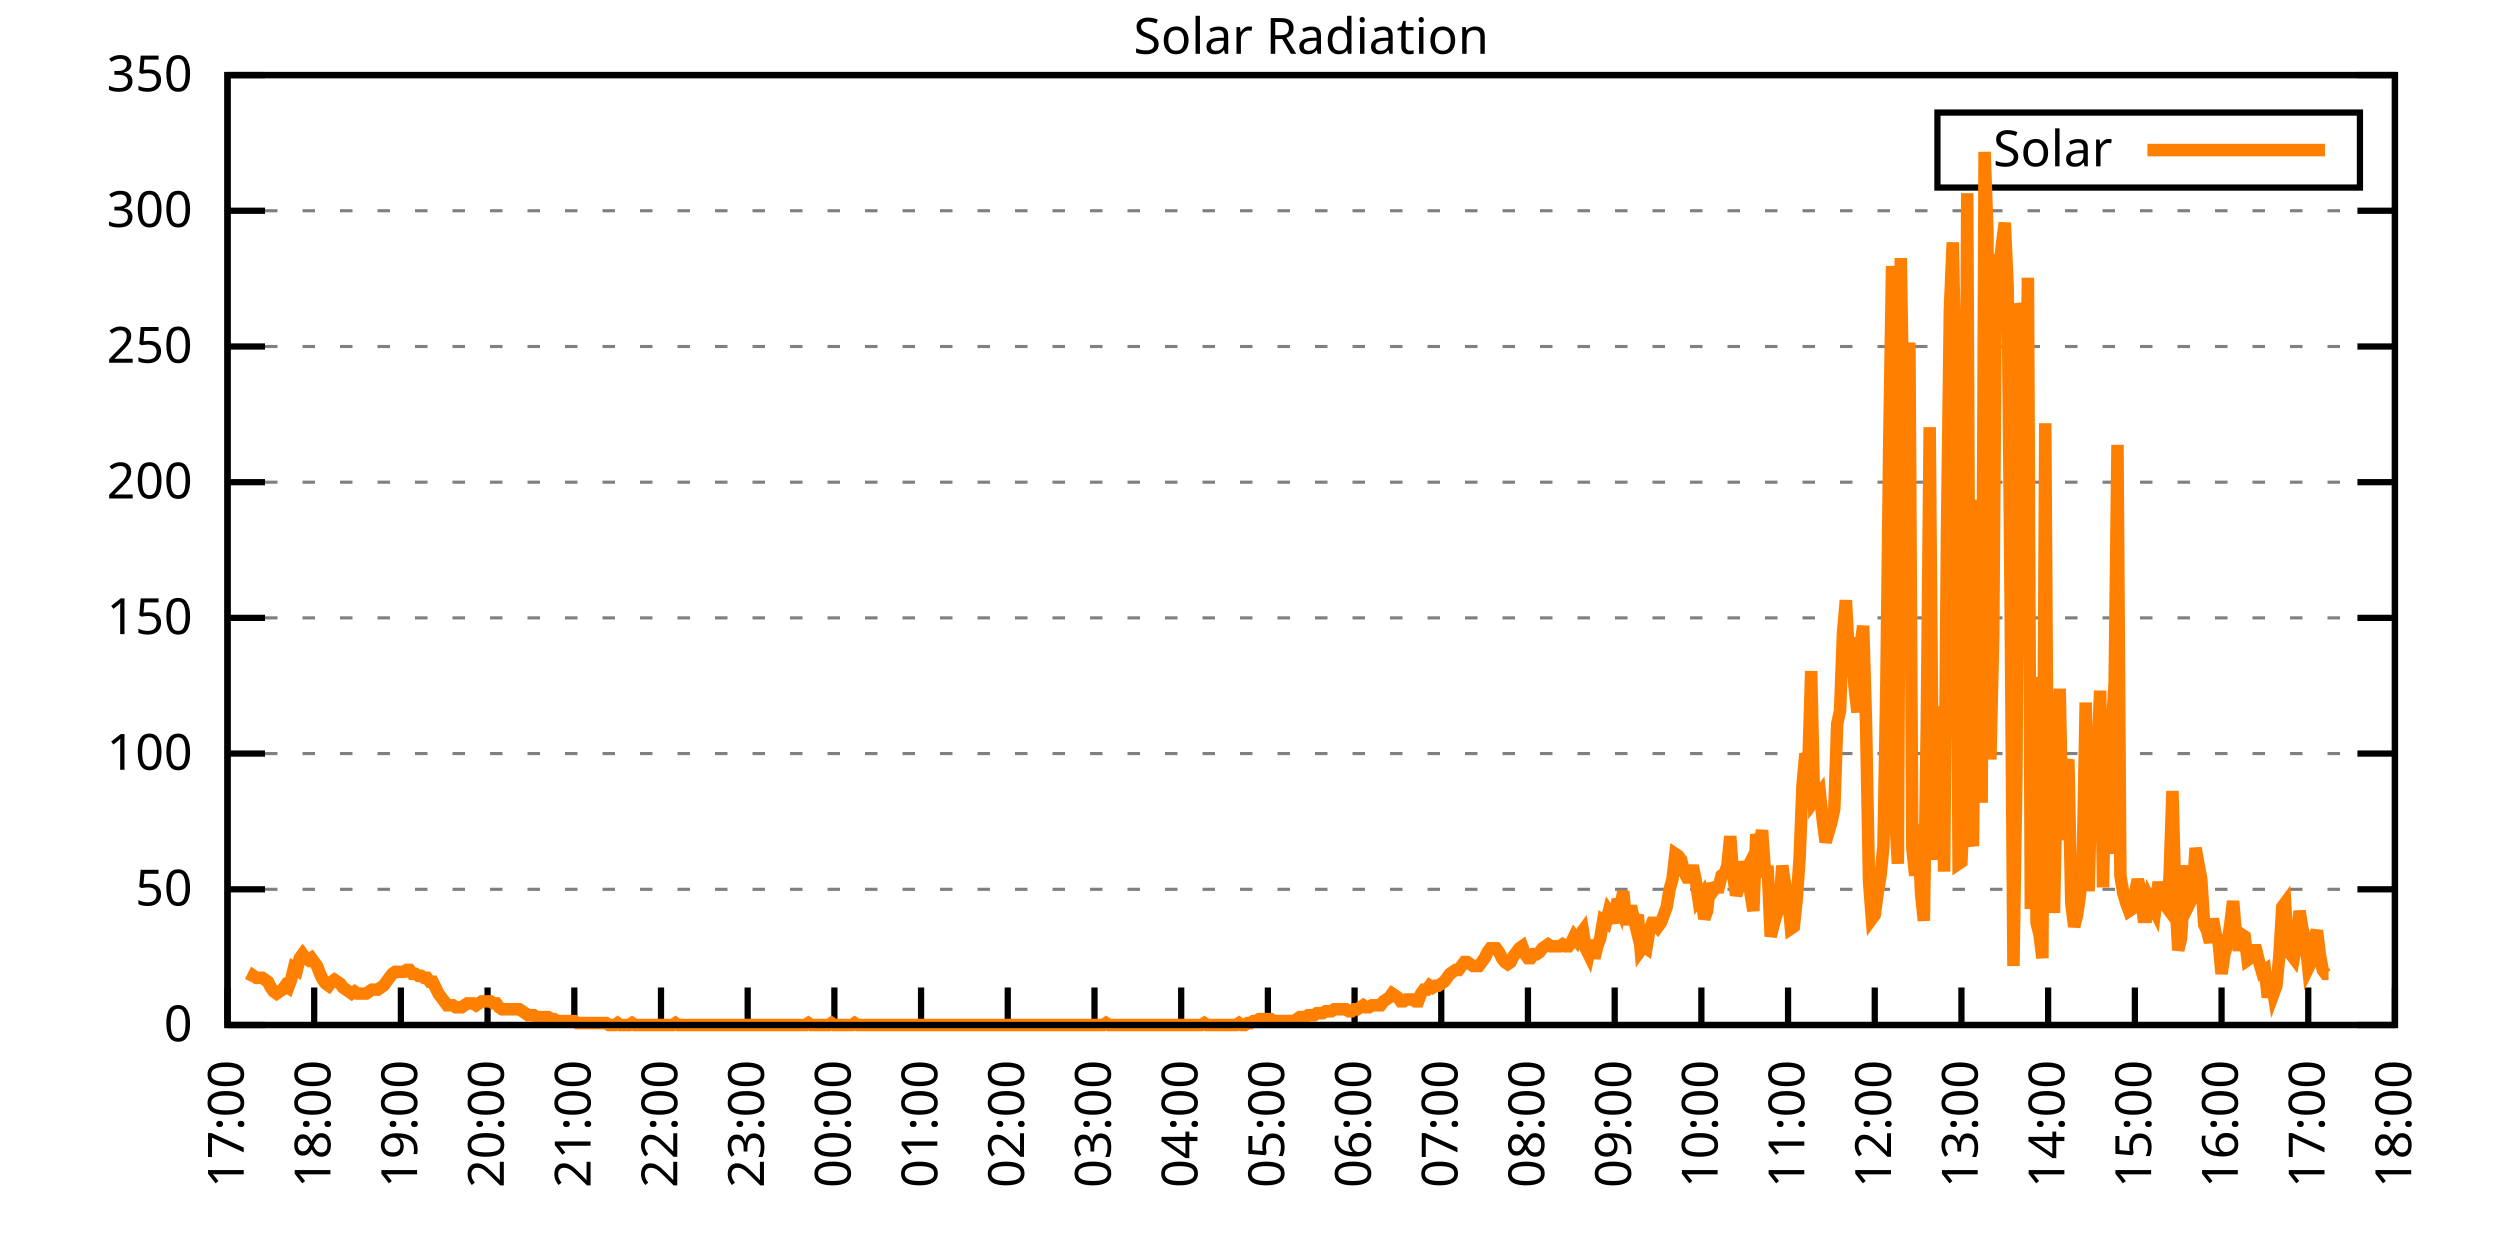
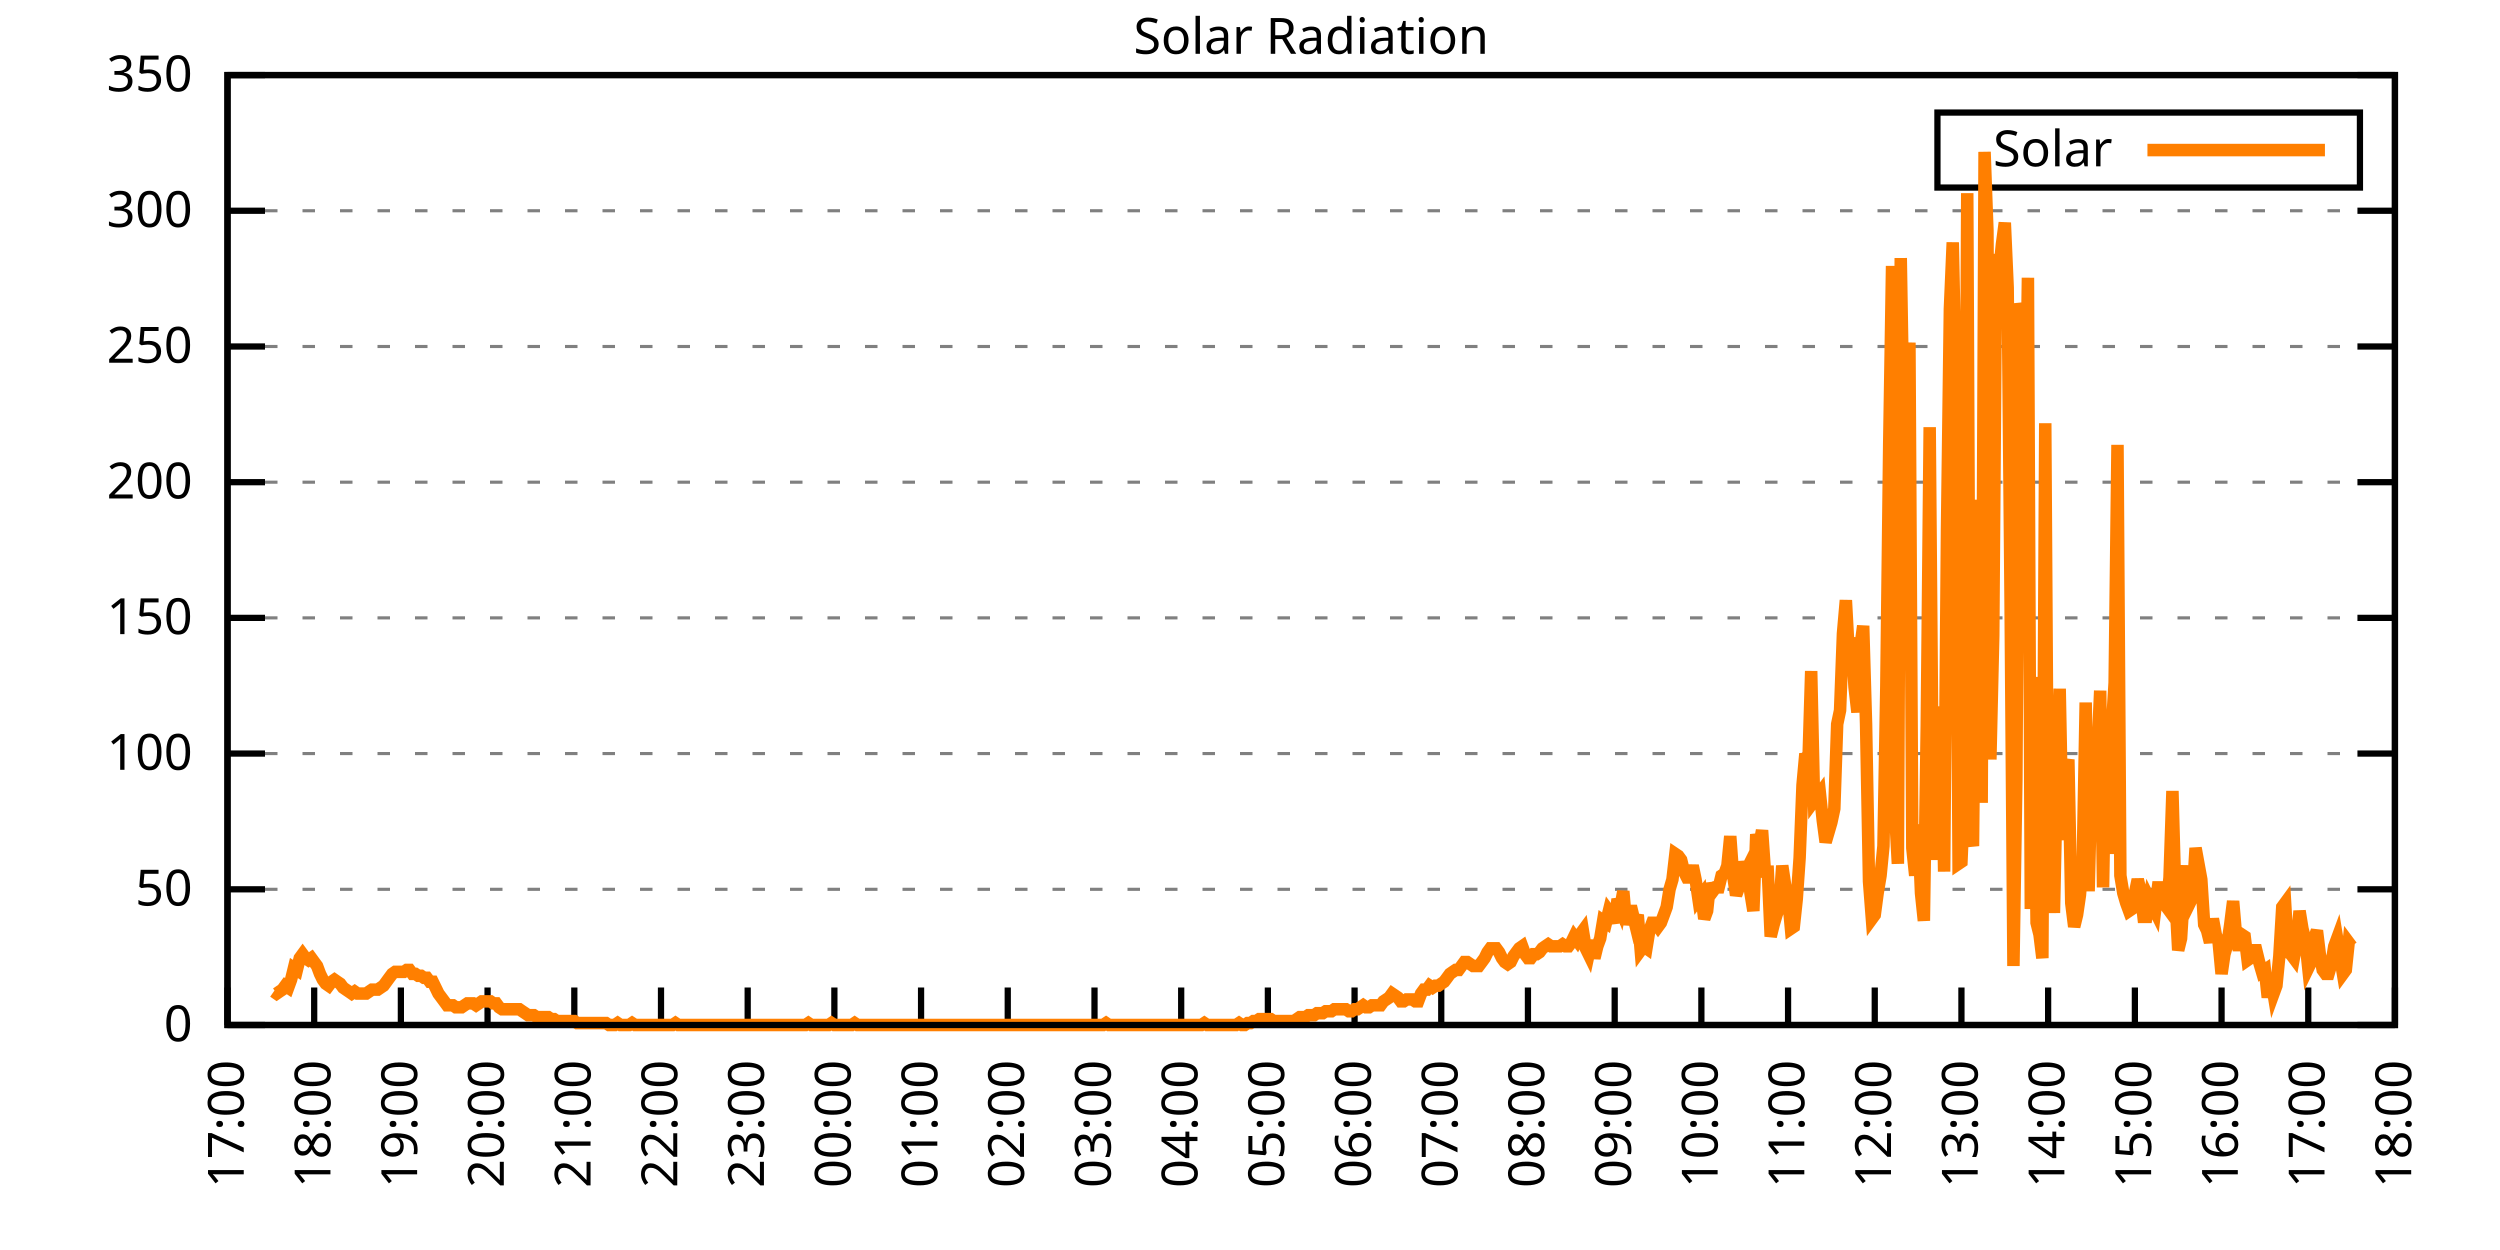
<svg xmlns="http://www.w3.org/2000/svg" xmlns:xlink="http://www.w3.org/1999/xlink" width="400" height="200" viewBox="0 0 400 200">
  <g id="gnuplot_canvas">
    <rect x="0" y="0" width="400" height="200" fill="none" />
    <defs>
      <circle id="gpDot" r="0.5" stroke-width="0.5" stroke="currentColor" />
      <path id="gpPt0" stroke-width="0.333" stroke="currentColor" d="M-1,0 h2 M0,-1 v2" />
      <path id="gpPt1" stroke-width="0.333" stroke="currentColor" d="M-1,-1 L1,1 M1,-1 L-1,1" />
      <path id="gpPt2" stroke-width="0.333" stroke="currentColor" d="M-1,0 L1,0 M0,-1 L0,1 M-1,-1 L1,1 M-1,1 L1,-1" />
      <rect id="gpPt3" stroke-width="0.333" stroke="currentColor" x="-1" y="-1" width="2" height="2" />
      <rect id="gpPt4" stroke-width="0.333" stroke="currentColor" fill="currentColor" x="-1" y="-1" width="2" height="2" />
      <circle id="gpPt5" stroke-width="0.333" stroke="currentColor" cx="0" cy="0" r="1" />
      <use xlink:href="#gpPt5" id="gpPt6" fill="currentColor" stroke="none" />
      <path id="gpPt7" stroke-width="0.333" stroke="currentColor" d="M0,-1.33 L-1.33,0.67 L1.33,0.67 z" />
      <use xlink:href="#gpPt7" id="gpPt8" fill="currentColor" stroke="none" />
      <use xlink:href="#gpPt7" id="gpPt9" stroke="currentColor" transform="rotate(180)" />
      <use xlink:href="#gpPt9" id="gpPt10" fill="currentColor" stroke="none" />
      <use xlink:href="#gpPt3" id="gpPt11" stroke="currentColor" transform="rotate(45)" />
      <use xlink:href="#gpPt11" id="gpPt12" fill="currentColor" stroke="none" />
      <path id="gpPt13" stroke-width="0.333" stroke="currentColor" d="M0,1.330 L1.265,0.411 L0.782,-1.067 L-0.782,-1.076 L-1.265,0.411 z" />
      <use xlink:href="#gpPt13" id="gpPt14" fill="currentColor" stroke="none" />
      <filter id="textbox" filterUnits="objectBoundingBox" x="0" y="0" height="1" width="1">
        <feFlood flood-color="white" flood-opacity="1" result="bgnd" />
        <feComposite in="SourceGraphic" in2="bgnd" operator="atop" />
      </filter>
      <filter id="greybox" filterUnits="objectBoundingBox" x="0" y="0" height="1" width="1">
        <feFlood flood-color="lightgrey" flood-opacity="1" result="grey" />
        <feComposite in="SourceGraphic" in2="grey" operator="atop" />
      </filter>
    </defs>
    <g fill="none" color="white" stroke="currentColor" stroke-width="1.00" stroke-linecap="butt" stroke-linejoin="miter">
</g>
    <g fill="none" color="black" stroke="currentColor" stroke-width="1.00" stroke-linecap="butt" stroke-linejoin="miter">
      <g stroke="none" shape-rendering="crispEdges">
        <polygon fill="rgb(255, 255, 255)" points="36.40,164.00 383.18,164.00 383.18,12.02 36.40,12.02 " />
      </g>
    </g>
    <g fill="none" color="black" stroke="currentColor" stroke-width="1.00" stroke-linecap="butt" stroke-linejoin="miter">
</g>
    <g fill="none" color="black" stroke="black" stroke-width="0.50" stroke-linecap="butt" stroke-linejoin="miter">
</g>
    <g fill="none" color="gray" stroke="currentColor" stroke-width="0.50" stroke-linecap="butt" stroke-linejoin="miter">
      <path stroke="gray" stroke-dasharray="2,4" class="gridline" d="M36.40,164.00 L383.19,164.00  " />
    </g>
    <g fill="none" color="gray" stroke="gray" stroke-width="1.00" stroke-linecap="butt" stroke-linejoin="miter">
</g>
    <g fill="none" color="black" stroke="currentColor" stroke-width="1.00" stroke-linecap="butt" stroke-linejoin="miter">
      <path stroke="black" d="M36.40,164.00 L42.40,164.00 M383.19,164.00 L377.19,164.00  " />
      <g transform="translate(30.80,166.60)" stroke="none" fill="black" font-family="Sans" font-size="8.00" text-anchor="end">
        <text>
          <tspan font-family="Sans"> 0</tspan>
        </text>
      </g>
    </g>
    <g fill="none" color="black" stroke="currentColor" stroke-width="1.00" stroke-linecap="butt" stroke-linejoin="miter">
</g>
    <g fill="none" color="black" stroke="black" stroke-width="0.50" stroke-linecap="butt" stroke-linejoin="miter">
</g>
    <g fill="none" color="gray" stroke="currentColor" stroke-width="0.50" stroke-linecap="butt" stroke-linejoin="miter">
      <path stroke="gray" stroke-dasharray="2,4" class="gridline" d="M36.40,142.29 L383.19,142.29  " />
    </g>
    <g fill="none" color="gray" stroke="gray" stroke-width="1.00" stroke-linecap="butt" stroke-linejoin="miter">
</g>
    <g fill="none" color="black" stroke="currentColor" stroke-width="1.00" stroke-linecap="butt" stroke-linejoin="miter">
      <path stroke="black" d="M36.40,142.29 L42.40,142.29 M383.19,142.29 L377.19,142.29  " />
      <g transform="translate(30.80,144.89)" stroke="none" fill="black" font-family="Sans" font-size="8.00" text-anchor="end">
        <text>
          <tspan font-family="Sans"> 50</tspan>
        </text>
      </g>
    </g>
    <g fill="none" color="black" stroke="currentColor" stroke-width="1.00" stroke-linecap="butt" stroke-linejoin="miter">
</g>
    <g fill="none" color="black" stroke="black" stroke-width="0.50" stroke-linecap="butt" stroke-linejoin="miter">
</g>
    <g fill="none" color="gray" stroke="currentColor" stroke-width="0.50" stroke-linecap="butt" stroke-linejoin="miter">
      <path stroke="gray" stroke-dasharray="2,4" class="gridline" d="M36.40,120.57 L383.19,120.57  " />
    </g>
    <g fill="none" color="gray" stroke="gray" stroke-width="1.00" stroke-linecap="butt" stroke-linejoin="miter">
</g>
    <g fill="none" color="black" stroke="currentColor" stroke-width="1.00" stroke-linecap="butt" stroke-linejoin="miter">
      <path stroke="black" d="M36.40,120.57 L42.40,120.57 M383.19,120.57 L377.19,120.57  " />
      <g transform="translate(30.80,123.17)" stroke="none" fill="black" font-family="Sans" font-size="8.00" text-anchor="end">
        <text>
          <tspan font-family="Sans"> 100</tspan>
        </text>
      </g>
    </g>
    <g fill="none" color="black" stroke="currentColor" stroke-width="1.00" stroke-linecap="butt" stroke-linejoin="miter">
</g>
    <g fill="none" color="black" stroke="black" stroke-width="0.50" stroke-linecap="butt" stroke-linejoin="miter">
</g>
    <g fill="none" color="gray" stroke="currentColor" stroke-width="0.50" stroke-linecap="butt" stroke-linejoin="miter">
      <path stroke="gray" stroke-dasharray="2,4" class="gridline" d="M36.40,98.86 L383.19,98.86  " />
    </g>
    <g fill="none" color="gray" stroke="gray" stroke-width="1.00" stroke-linecap="butt" stroke-linejoin="miter">
</g>
    <g fill="none" color="black" stroke="currentColor" stroke-width="1.00" stroke-linecap="butt" stroke-linejoin="miter">
      <path stroke="black" d="M36.40,98.86 L42.40,98.86 M383.19,98.86 L377.19,98.86  " />
      <g transform="translate(30.80,101.46)" stroke="none" fill="black" font-family="Sans" font-size="8.00" text-anchor="end">
        <text>
          <tspan font-family="Sans"> 150</tspan>
        </text>
      </g>
    </g>
    <g fill="none" color="black" stroke="currentColor" stroke-width="1.00" stroke-linecap="butt" stroke-linejoin="miter">
</g>
    <g fill="none" color="black" stroke="black" stroke-width="0.50" stroke-linecap="butt" stroke-linejoin="miter">
</g>
    <g fill="none" color="gray" stroke="currentColor" stroke-width="0.50" stroke-linecap="butt" stroke-linejoin="miter">
      <path stroke="gray" stroke-dasharray="2,4" class="gridline" d="M36.40,77.15 L383.19,77.15  " />
    </g>
    <g fill="none" color="gray" stroke="gray" stroke-width="1.00" stroke-linecap="butt" stroke-linejoin="miter">
</g>
    <g fill="none" color="black" stroke="currentColor" stroke-width="1.00" stroke-linecap="butt" stroke-linejoin="miter">
      <path stroke="black" d="M36.40,77.15 L42.40,77.15 M383.19,77.15 L377.19,77.15  " />
      <g transform="translate(30.80,79.75)" stroke="none" fill="black" font-family="Sans" font-size="8.00" text-anchor="end">
        <text>
          <tspan font-family="Sans"> 200</tspan>
        </text>
      </g>
    </g>
    <g fill="none" color="black" stroke="currentColor" stroke-width="1.00" stroke-linecap="butt" stroke-linejoin="miter">
</g>
    <g fill="none" color="black" stroke="black" stroke-width="0.50" stroke-linecap="butt" stroke-linejoin="miter">
</g>
    <g fill="none" color="gray" stroke="currentColor" stroke-width="0.50" stroke-linecap="butt" stroke-linejoin="miter">
      <path stroke="gray" stroke-dasharray="2,4" class="gridline" d="M36.40,55.44 L383.19,55.44  " />
    </g>
    <g fill="none" color="gray" stroke="gray" stroke-width="1.00" stroke-linecap="butt" stroke-linejoin="miter">
</g>
    <g fill="none" color="black" stroke="currentColor" stroke-width="1.00" stroke-linecap="butt" stroke-linejoin="miter">
      <path stroke="black" d="M36.40,55.44 L42.40,55.44 M383.19,55.44 L377.19,55.44  " />
      <g transform="translate(30.80,58.04)" stroke="none" fill="black" font-family="Sans" font-size="8.00" text-anchor="end">
        <text>
          <tspan font-family="Sans"> 250</tspan>
        </text>
      </g>
    </g>
    <g fill="none" color="black" stroke="currentColor" stroke-width="1.00" stroke-linecap="butt" stroke-linejoin="miter">
</g>
    <g fill="none" color="black" stroke="black" stroke-width="0.50" stroke-linecap="butt" stroke-linejoin="miter">
</g>
    <g fill="none" color="gray" stroke="currentColor" stroke-width="0.50" stroke-linecap="butt" stroke-linejoin="miter">
      <path stroke="gray" stroke-dasharray="2,4" class="gridline" d="M36.40,33.72 L383.19,33.72  " />
    </g>
    <g fill="none" color="gray" stroke="gray" stroke-width="1.00" stroke-linecap="butt" stroke-linejoin="miter">
</g>
    <g fill="none" color="black" stroke="currentColor" stroke-width="1.00" stroke-linecap="butt" stroke-linejoin="miter">
      <path stroke="black" d="M36.40,33.72 L42.40,33.72 M383.19,33.72 L377.19,33.72  " />
      <g transform="translate(30.80,36.32)" stroke="none" fill="black" font-family="Sans" font-size="8.00" text-anchor="end">
        <text>
          <tspan font-family="Sans"> 300</tspan>
        </text>
      </g>
    </g>
    <g fill="none" color="black" stroke="currentColor" stroke-width="1.00" stroke-linecap="butt" stroke-linejoin="miter">
</g>
    <g fill="none" color="black" stroke="black" stroke-width="0.50" stroke-linecap="butt" stroke-linejoin="miter">
</g>
    <g fill="none" color="gray" stroke="currentColor" stroke-width="0.50" stroke-linecap="butt" stroke-linejoin="miter">
      <path stroke="gray" stroke-dasharray="2,4" class="gridline" d="M36.40,12.01 L383.19,12.01  " />
    </g>
    <g fill="none" color="gray" stroke="gray" stroke-width="1.00" stroke-linecap="butt" stroke-linejoin="miter">
</g>
    <g fill="none" color="black" stroke="currentColor" stroke-width="1.00" stroke-linecap="butt" stroke-linejoin="miter">
      <path stroke="black" d="M36.40,12.01 L42.40,12.01 M383.19,12.01 L377.19,12.01  " />
      <g transform="translate(30.80,14.61)" stroke="none" fill="black" font-family="Sans" font-size="8.00" text-anchor="end">
        <text>
          <tspan font-family="Sans"> 350</tspan>
        </text>
      </g>
    </g>
    <g fill="none" color="black" stroke="currentColor" stroke-width="1.00" stroke-linecap="butt" stroke-linejoin="miter">
      <path stroke="black" d="M36.40,164.00 L36.40,158.00  " />
      <g transform="translate(39.00,169.60) rotate(270.00)" stroke="none" fill="black" font-family="Sans" font-size="8.00" text-anchor="end">
        <text>
          <tspan font-family="Sans">17:00</tspan>
        </text>
      </g>
    </g>
    <g fill="none" color="black" stroke="currentColor" stroke-width="1.00" stroke-linecap="butt" stroke-linejoin="miter">
      <path stroke="black" d="M50.27,164.00 L50.27,158.00  " />
      <g transform="translate(52.87,169.60) rotate(270.00)" stroke="none" fill="black" font-family="Sans" font-size="8.00" text-anchor="end">
        <text>
          <tspan font-family="Sans">18:00</tspan>
        </text>
      </g>
    </g>
    <g fill="none" color="black" stroke="currentColor" stroke-width="1.00" stroke-linecap="butt" stroke-linejoin="miter">
      <path stroke="black" d="M64.14,164.00 L64.14,158.00  " />
      <g transform="translate(66.74,169.60) rotate(270.00)" stroke="none" fill="black" font-family="Sans" font-size="8.00" text-anchor="end">
        <text>
          <tspan font-family="Sans">19:00</tspan>
        </text>
      </g>
    </g>
    <g fill="none" color="black" stroke="currentColor" stroke-width="1.00" stroke-linecap="butt" stroke-linejoin="miter">
      <path stroke="black" d="M78.01,164.00 L78.01,158.00  " />
      <g transform="translate(80.61,169.60) rotate(270.00)" stroke="none" fill="black" font-family="Sans" font-size="8.00" text-anchor="end">
        <text>
          <tspan font-family="Sans">20:00</tspan>
        </text>
      </g>
    </g>
    <g fill="none" color="black" stroke="currentColor" stroke-width="1.00" stroke-linecap="butt" stroke-linejoin="miter">
      <path stroke="black" d="M91.89,164.00 L91.89,158.00  " />
      <g transform="translate(94.49,169.60) rotate(270.00)" stroke="none" fill="black" font-family="Sans" font-size="8.00" text-anchor="end">
        <text>
          <tspan font-family="Sans">21:00</tspan>
        </text>
      </g>
    </g>
    <g fill="none" color="black" stroke="currentColor" stroke-width="1.00" stroke-linecap="butt" stroke-linejoin="miter">
      <path stroke="black" d="M105.76,164.00 L105.76,158.00  " />
      <g transform="translate(108.36,169.60) rotate(270.00)" stroke="none" fill="black" font-family="Sans" font-size="8.00" text-anchor="end">
        <text>
          <tspan font-family="Sans">22:00</tspan>
        </text>
      </g>
    </g>
    <g fill="none" color="black" stroke="currentColor" stroke-width="1.00" stroke-linecap="butt" stroke-linejoin="miter">
      <path stroke="black" d="M119.63,164.00 L119.63,158.00  " />
      <g transform="translate(122.23,169.60) rotate(270.00)" stroke="none" fill="black" font-family="Sans" font-size="8.00" text-anchor="end">
        <text>
          <tspan font-family="Sans">23:00</tspan>
        </text>
      </g>
    </g>
    <g fill="none" color="black" stroke="currentColor" stroke-width="1.00" stroke-linecap="butt" stroke-linejoin="miter">
      <path stroke="black" d="M133.50,164.00 L133.50,158.00  " />
      <g transform="translate(136.10,169.60) rotate(270.00)" stroke="none" fill="black" font-family="Sans" font-size="8.00" text-anchor="end">
        <text>
          <tspan font-family="Sans">00:00</tspan>
        </text>
      </g>
    </g>
    <g fill="none" color="black" stroke="currentColor" stroke-width="1.00" stroke-linecap="butt" stroke-linejoin="miter">
      <path stroke="black" d="M147.37,164.00 L147.37,158.00  " />
      <g transform="translate(149.97,169.60) rotate(270.00)" stroke="none" fill="black" font-family="Sans" font-size="8.00" text-anchor="end">
        <text>
          <tspan font-family="Sans">01:00</tspan>
        </text>
      </g>
    </g>
    <g fill="none" color="black" stroke="currentColor" stroke-width="1.00" stroke-linecap="butt" stroke-linejoin="miter">
      <path stroke="black" d="M161.24,164.00 L161.24,158.00  " />
      <g transform="translate(163.84,169.60) rotate(270.00)" stroke="none" fill="black" font-family="Sans" font-size="8.00" text-anchor="end">
        <text>
          <tspan font-family="Sans">02:00</tspan>
        </text>
      </g>
    </g>
    <g fill="none" color="black" stroke="currentColor" stroke-width="1.00" stroke-linecap="butt" stroke-linejoin="miter">
      <path stroke="black" d="M175.12,164.00 L175.12,158.00  " />
      <g transform="translate(177.72,169.60) rotate(270.00)" stroke="none" fill="black" font-family="Sans" font-size="8.00" text-anchor="end">
        <text>
          <tspan font-family="Sans">03:00</tspan>
        </text>
      </g>
    </g>
    <g fill="none" color="black" stroke="currentColor" stroke-width="1.00" stroke-linecap="butt" stroke-linejoin="miter">
      <path stroke="black" d="M188.99,164.00 L188.99,158.00  " />
      <g transform="translate(191.59,169.60) rotate(270.00)" stroke="none" fill="black" font-family="Sans" font-size="8.00" text-anchor="end">
        <text>
          <tspan font-family="Sans">04:00</tspan>
        </text>
      </g>
    </g>
    <g fill="none" color="black" stroke="currentColor" stroke-width="1.00" stroke-linecap="butt" stroke-linejoin="miter">
      <path stroke="black" d="M202.86,164.00 L202.86,158.00  " />
      <g transform="translate(205.46,169.60) rotate(270.00)" stroke="none" fill="black" font-family="Sans" font-size="8.00" text-anchor="end">
        <text>
          <tspan font-family="Sans">05:00</tspan>
        </text>
      </g>
    </g>
    <g fill="none" color="black" stroke="currentColor" stroke-width="1.00" stroke-linecap="butt" stroke-linejoin="miter">
      <path stroke="black" d="M216.73,164.00 L216.73,158.00  " />
      <g transform="translate(219.33,169.60) rotate(270.00)" stroke="none" fill="black" font-family="Sans" font-size="8.00" text-anchor="end">
        <text>
          <tspan font-family="Sans">06:00</tspan>
        </text>
      </g>
    </g>
    <g fill="none" color="black" stroke="currentColor" stroke-width="1.00" stroke-linecap="butt" stroke-linejoin="miter">
      <path stroke="black" d="M230.60,164.00 L230.60,158.00  " />
      <g transform="translate(233.20,169.60) rotate(270.00)" stroke="none" fill="black" font-family="Sans" font-size="8.00" text-anchor="end">
        <text>
          <tspan font-family="Sans">07:00</tspan>
        </text>
      </g>
    </g>
    <g fill="none" color="black" stroke="currentColor" stroke-width="1.00" stroke-linecap="butt" stroke-linejoin="miter">
      <path stroke="black" d="M244.47,164.00 L244.47,158.00  " />
      <g transform="translate(247.07,169.60) rotate(270.00)" stroke="none" fill="black" font-family="Sans" font-size="8.00" text-anchor="end">
        <text>
          <tspan font-family="Sans">08:00</tspan>
        </text>
      </g>
    </g>
    <g fill="none" color="black" stroke="currentColor" stroke-width="1.00" stroke-linecap="butt" stroke-linejoin="miter">
      <path stroke="black" d="M258.35,164.00 L258.35,158.00  " />
      <g transform="translate(260.95,169.60) rotate(270.00)" stroke="none" fill="black" font-family="Sans" font-size="8.00" text-anchor="end">
        <text>
          <tspan font-family="Sans">09:00</tspan>
        </text>
      </g>
    </g>
    <g fill="none" color="black" stroke="currentColor" stroke-width="1.00" stroke-linecap="butt" stroke-linejoin="miter">
      <path stroke="black" d="M272.22,164.00 L272.22,158.00  " />
      <g transform="translate(274.82,169.60) rotate(270.00)" stroke="none" fill="black" font-family="Sans" font-size="8.00" text-anchor="end">
        <text>
          <tspan font-family="Sans">10:00</tspan>
        </text>
      </g>
    </g>
    <g fill="none" color="black" stroke="currentColor" stroke-width="1.00" stroke-linecap="butt" stroke-linejoin="miter">
      <path stroke="black" d="M286.09,164.00 L286.09,158.00  " />
      <g transform="translate(288.69,169.60) rotate(270.00)" stroke="none" fill="black" font-family="Sans" font-size="8.00" text-anchor="end">
        <text>
          <tspan font-family="Sans">11:00</tspan>
        </text>
      </g>
    </g>
    <g fill="none" color="black" stroke="currentColor" stroke-width="1.00" stroke-linecap="butt" stroke-linejoin="miter">
      <path stroke="black" d="M299.96,164.00 L299.96,158.00  " />
      <g transform="translate(302.56,169.60) rotate(270.00)" stroke="none" fill="black" font-family="Sans" font-size="8.00" text-anchor="end">
        <text>
          <tspan font-family="Sans">12:00</tspan>
        </text>
      </g>
    </g>
    <g fill="none" color="black" stroke="currentColor" stroke-width="1.00" stroke-linecap="butt" stroke-linejoin="miter">
      <path stroke="black" d="M313.83,164.00 L313.83,158.00  " />
      <g transform="translate(316.43,169.60) rotate(270.00)" stroke="none" fill="black" font-family="Sans" font-size="8.00" text-anchor="end">
        <text>
          <tspan font-family="Sans">13:00</tspan>
        </text>
      </g>
    </g>
    <g fill="none" color="black" stroke="currentColor" stroke-width="1.00" stroke-linecap="butt" stroke-linejoin="miter">
      <path stroke="black" d="M327.70,164.00 L327.70,158.00  " />
      <g transform="translate(330.30,169.60) rotate(270.00)" stroke="none" fill="black" font-family="Sans" font-size="8.00" text-anchor="end">
        <text>
          <tspan font-family="Sans">14:00</tspan>
        </text>
      </g>
    </g>
    <g fill="none" color="black" stroke="currentColor" stroke-width="1.00" stroke-linecap="butt" stroke-linejoin="miter">
      <path stroke="black" d="M341.58,164.00 L341.58,158.00  " />
      <g transform="translate(344.18,169.60) rotate(270.00)" stroke="none" fill="black" font-family="Sans" font-size="8.00" text-anchor="end">
        <text>
          <tspan font-family="Sans">15:00</tspan>
        </text>
      </g>
    </g>
    <g fill="none" color="black" stroke="currentColor" stroke-width="1.00" stroke-linecap="butt" stroke-linejoin="miter">
      <path stroke="black" d="M355.45,164.00 L355.45,158.00  " />
      <g transform="translate(358.05,169.60) rotate(270.00)" stroke="none" fill="black" font-family="Sans" font-size="8.00" text-anchor="end">
        <text>
          <tspan font-family="Sans">16:00</tspan>
        </text>
      </g>
    </g>
    <g fill="none" color="black" stroke="currentColor" stroke-width="1.00" stroke-linecap="butt" stroke-linejoin="miter">
      <path stroke="black" d="M369.32,164.00 L369.32,158.00  " />
      <g transform="translate(371.92,169.60) rotate(270.00)" stroke="none" fill="black" font-family="Sans" font-size="8.00" text-anchor="end">
        <text>
          <tspan font-family="Sans">17:00</tspan>
        </text>
      </g>
    </g>
    <g fill="none" color="black" stroke="currentColor" stroke-width="1.00" stroke-linecap="butt" stroke-linejoin="miter">
      <path stroke="black" d="M383.19,164.00 L383.19,158.00  " />
      <g transform="translate(385.79,169.60) rotate(270.00)" stroke="none" fill="black" font-family="Sans" font-size="8.00" text-anchor="end">
        <text>
          <tspan font-family="Sans">18:00</tspan>
        </text>
      </g>
    </g>
    <g fill="none" color="black" stroke="currentColor" stroke-width="1.00" stroke-linecap="butt" stroke-linejoin="miter">
</g>
    <g fill="none" color="black" stroke="currentColor" stroke-width="1.00" stroke-linecap="butt" stroke-linejoin="miter">
      <path stroke="black" d="M36.40,12.01 L36.40,164.00 L383.19,164.00 L383.19,12.01 L36.40,12.01 Z  " />
    </g>
    <g fill="none" color="black" stroke="currentColor" stroke-width="1.00" stroke-linecap="butt" stroke-linejoin="miter">
</g>
    <g fill="none" color="black" stroke="currentColor" stroke-width="1.00" stroke-linecap="butt" stroke-linejoin="miter">
      <path stroke="black" d="M309.99,30.01 L309.99,18.01 L377.59,18.01 L377.59,30.01 L309.99,30.01 Z  " />
    </g>
    <g id="Solar_Radiation_plot_1">
      <g fill="none" color="white" stroke="black" stroke-width="2.00" stroke-linecap="butt" stroke-linejoin="miter">
</g>
      <g fill="none" color="black" stroke="currentColor" stroke-width="2.00" stroke-linecap="butt" stroke-linejoin="miter">
        <g transform="translate(337.99,26.61)" stroke="none" fill="black" font-family="Sans" font-size="8.00" text-anchor="end">
          <text>
            <tspan font-family="Sans">Solar</tspan>
          </text>
        </g>
      </g>
      <g fill="none" color="black" stroke="currentColor" stroke-width="2.00" stroke-linecap="butt" stroke-linejoin="miter">
-         <path stroke="rgb(255, 127,   0)" d="M343.59,24.01 L371.99,24.01 M40.10,157.08 L40.56,156.13 L41.02,156.45 L41.49,156.45 L41.95,156.45 L42.41,156.76   L42.87,157.08 L43.34,158.02 L43.80,158.65 L44.26,158.97 L44.72,158.65 L45.19,158.34 L45.65,157.71 L46.11,158.02   L46.57,156.76 L47.03,154.88 L47.50,155.19 L47.96,153.30 L48.42,152.67 L48.88,153.30 L49.35,153.62 L49.81,153.30   L50.27,153.93 L50.73,154.56 L51.20,155.82 L51.66,156.76 L52.12,157.39 L52.58,157.71 L53.05,157.08 L53.51,156.76   L53.97,157.08 L54.43,157.39 L54.90,158.02 L55.36,158.34 L55.82,158.65 L56.28,158.97 L56.75,158.65 L57.21,158.97   L57.67,158.97 L58.13,158.97 L58.59,158.97 L59.06,158.65 L59.52,158.34 L59.98,158.34 L60.44,158.34 L60.91,158.02   L61.37,157.71 L61.83,157.08 L62.29,156.45 L62.76,155.82 L63.22,155.50 L63.68,155.50 L64.14,155.50 L64.61,155.50   L65.07,155.19 L65.53,155.19 L65.99,155.82 L66.46,155.82 L66.92,156.13 L67.38,156.13 L67.84,156.45 L68.30,156.45   L68.77,157.08 L69.23,157.08 L69.69,158.02 L70.15,158.97 L70.62,159.60 L71.08,160.22 L71.54,160.85 L72.00,160.85   L72.47,160.85 L72.93,161.17 L73.39,161.17 L73.85,161.17 L74.32,160.85 L74.78,160.54 L75.24,160.54 L75.70,160.54   L76.17,160.85 L76.63,160.54 L77.09,160.22 L77.55,160.22 L78.01,160.22 L78.48,160.22 L78.94,160.54 L79.40,160.54   L79.86,161.17 L80.33,161.48 L80.79,161.48 L81.25,161.48 L81.71,161.48 L82.18,161.48 L82.64,161.48 L83.10,161.48   L83.56,161.80 L84.03,162.11 L84.49,162.43 L84.95,162.43 L85.41,162.43 L85.88,162.74 L86.34,162.74 L86.80,162.74   L87.26,162.74 L87.72,162.74 L88.19,163.06 L88.65,163.06 L89.11,163.37 L89.57,163.37 L90.04,163.37 L90.50,163.37   L90.96,163.37 L91.42,163.37 L91.89,163.37 L92.35,163.69 L92.81,163.69 L93.27,163.69 L93.74,163.69 L94.20,163.69   L94.66,163.69 L95.12,163.69 L95.59,163.69 L96.05,163.69 L96.51,163.69 L96.97,163.69 L97.44,164.00 L97.90,164.00   L98.36,164.00 L98.82,163.69 L99.28,164.00 L99.75,164.00 L100.21,164.00 L100.67,164.00 L101.13,163.69 L101.60,164.00   L102.06,164.00 L102.52,164.00 L102.98,164.00 L103.45,164.00 L103.91,164.00 L104.37,164.00 L104.83,164.00 L105.30,164.00   L105.76,164.00 L106.22,164.00 L106.68,164.00 L107.15,164.00 L107.61,164.00 L108.07,163.69 L108.53,164.00 L108.99,164.00   L109.46,164.00 L109.92,164.00 L110.38,164.00 L110.84,164.00 L111.31,164.00 L111.77,164.00 L112.23,164.00 L112.69,164.00   L113.16,164.00 L113.62,164.00 L114.08,164.00 L114.54,164.00 L115.01,164.00 L115.47,164.00 L115.93,164.00 L116.39,164.00   L116.86,164.00 L117.32,164.00 L117.78,164.00 L118.24,164.00 L118.70,164.00 L119.17,164.00 L119.63,164.00 L120.09,164.00   L120.55,164.00 L121.02,164.00 L121.48,164.00 L121.94,164.00 L122.40,164.00 L122.87,164.00 L123.33,164.00 L123.79,164.00   L124.25,164.00 L124.72,164.00 L125.18,164.00 L125.64,164.00 L126.10,164.00 L126.57,164.00 L127.03,164.00 L127.49,164.00   L127.95,164.00 L128.41,164.00 L128.88,164.00 L129.34,163.69 L129.80,164.00 L130.26,164.00 L130.73,164.00 L131.19,164.00   L131.65,164.00 L132.11,164.00 L132.58,164.00 L133.04,163.69 L133.50,164.00 L133.96,164.00 L134.43,164.00 L134.89,164.00   L135.35,164.00 L135.81,164.00 L136.28,164.00 L136.74,163.69 L137.20,164.00 L137.66,164.00 L138.13,164.00 L138.59,164.00   L139.05,164.00 L139.51,164.00 L139.97,164.00 L140.44,164.00 L140.90,164.00 L141.36,164.00 L141.82,164.00 L142.29,164.00   L142.75,164.00 L143.21,164.00 L143.67,164.00 L144.14,164.00 L144.60,164.00 L145.06,164.00 L145.52,164.00 L145.99,164.00   L146.45,164.00 L146.91,164.00 L147.37,164.00 L147.84,164.00 L148.30,164.00 L148.76,164.00 L149.22,164.00 L149.68,164.00   L150.15,164.00 L150.61,164.00 L151.07,164.00 L151.53,164.00 L152.00,164.00 L152.46,164.00 L152.92,164.00 L153.38,164.00   L153.85,164.00 L154.31,164.00 L154.77,164.00 L155.23,164.00 L155.70,164.00 L156.16,164.00 L156.62,164.00 L157.08,164.00   L157.55,164.00 L158.01,164.00 L158.47,164.00 L158.93,164.00 L159.39,164.00 L159.86,164.00 L160.32,164.00 L160.78,164.00   L161.24,164.00 L161.71,164.00 L162.17,164.00 L162.63,164.00 L163.09,164.00 L163.56,164.00 L164.02,164.00 L164.48,164.00   L164.94,164.00 L165.41,164.00 L165.87,164.00 L166.33,164.00 L166.79,164.00 L167.26,164.00 L167.72,164.00 L168.18,164.00   L168.64,164.00 L169.10,164.00 L169.57,164.00 L170.03,164.00 L170.49,164.00 L170.95,164.00 L171.42,164.00 L171.88,164.00   L172.34,164.00 L172.80,164.00 L173.27,164.00 L173.73,164.00 L174.19,164.00 L174.65,164.00 L175.12,164.00 L175.58,164.00   L176.04,164.00 L176.50,164.00 L176.97,163.69 L177.43,164.00 L177.89,164.00 L178.35,164.00 L178.82,164.00 L179.28,164.00   L179.74,164.00 L180.20,164.00 L180.66,164.00 L181.13,164.00 L181.59,164.00 L182.05,164.00 L182.51,164.00 L182.98,164.00   L183.44,164.00 L183.90,164.00 L184.36,164.00 L184.83,164.00 L185.29,164.00 L185.75,164.00 L186.21,164.00 L186.68,164.00   L187.14,164.00 L187.60,164.00 L188.06,164.00 L188.53,164.00 L188.99,164.00 L189.45,164.00 L189.91,164.00 L190.37,164.00   L190.84,164.00 L191.30,164.00 L191.76,164.00 L192.22,164.00 L192.69,163.69 L193.15,164.00 L193.61,164.00 L194.07,164.00   L194.54,164.00 L195.00,164.00 L195.46,164.00 L195.92,164.00 L196.39,164.00 L196.85,164.00 L197.31,164.00 L197.77,164.00   L198.24,163.69 L198.70,164.00 L199.16,164.00 L199.62,163.69 L200.08,163.69 L200.55,163.37 L201.01,163.37 L201.47,163.06   L201.93,163.06 L202.40,163.06 L202.86,163.06 L203.32,163.06 L203.78,163.37 L204.25,163.37 L204.71,163.37 L205.17,163.37   L205.63,163.37 L206.10,163.37 L206.56,163.37 L207.02,163.37 L207.48,163.06 L207.95,162.74 L208.41,162.74 L208.87,162.74   L209.33,162.43 L209.80,162.43 L210.26,162.43 L210.72,162.11 L211.18,162.11 L211.64,162.11 L212.11,161.80 L212.57,161.80   L213.03,161.80 L213.49,161.48 L213.96,161.48 L214.42,161.48 L214.88,161.48 L215.34,161.48 L215.81,161.80 L216.27,161.80   L216.73,161.48 L217.19,161.48 L217.66,161.17 L218.12,160.85 L218.58,161.17 L219.04,161.17 L219.51,160.85 L219.97,160.85   L220.43,160.85 L220.89,160.85 L221.35,160.22 L221.82,159.91 L222.28,159.60 L222.74,158.97 L223.20,159.28 L223.67,159.60   L224.13,160.22 L224.59,160.22 L225.05,159.91 L225.52,159.91 L225.98,159.91 L226.44,160.22 L226.90,160.22 L227.37,158.97   L227.83,158.34 L228.29,158.34 L228.75,157.71 L229.22,158.02 L229.68,157.71 L230.14,157.71 L230.60,157.39 L231.06,157.08   L231.53,156.45 L231.99,155.82 L232.45,155.50 L232.91,155.19 L233.38,155.19 L233.84,154.56 L234.30,153.93 L234.76,153.93   L235.23,154.25 L235.69,154.56 L236.15,154.56 L236.61,154.56 L237.08,153.93 L237.54,153.30 L238.00,152.36 L238.46,151.73   L238.93,151.73 L239.39,151.73 L239.85,152.36 L240.31,153.30 L240.77,153.93 L241.24,154.25 L241.70,153.93 L242.16,152.99   L242.62,152.36 L243.09,151.73 L243.55,151.41 L244.01,152.67 L244.47,153.30 L244.94,153.30 L245.40,152.67 L245.86,152.67   L246.32,152.36 L246.79,151.73 L247.25,151.41 L247.71,151.10 L248.17,151.41 L248.64,151.41 L249.10,151.41 L249.56,151.41   L250.02,151.10 L250.49,151.41 L250.95,151.41 L251.41,150.79 L251.87,149.84 L252.33,150.47 L252.80,149.53 L253.26,148.90   L253.72,151.73 L254.18,152.67 L254.65,150.47 L255.11,153.30 L255.57,151.41 L256.03,150.16 L256.50,147.32 L256.96,147.64   L257.42,145.75 L257.88,146.38 L258.35,147.64 L258.81,143.86 L259.27,145.12 L259.73,142.60 L260.20,147.95 L260.66,145.75   L261.12,145.75 L261.58,147.64 L262.04,146.38 L262.51,152.04 L262.97,151.41 L263.43,151.73 L263.89,148.90 L264.36,147.64   L264.82,147.64 L265.28,148.27 L265.74,147.64 L266.21,146.38 L266.67,145.12 L267.13,142.29 L267.59,140.72 L268.06,136.63   L268.52,136.94 L268.98,137.57 L269.44,139.46 L269.91,140.40 L270.37,140.40 L270.83,138.51 L271.29,140.72 L271.75,143.86   L272.22,143.23 L272.68,147.01 L273.14,145.75 L273.60,141.35 L274.07,142.60 L274.53,141.98 L274.99,141.98 L275.45,140.09   L275.92,139.77 L276.38,138.51 L276.84,133.79 L277.30,140.09 L277.77,143.23 L278.23,141.98 L278.69,137.89 L279.15,139.77   L279.62,138.83 L280.08,142.92 L280.54,145.75 L281.00,133.48 L281.46,135.37 L281.93,132.85 L282.39,139.46 L282.85,139.46   L283.31,149.84 L283.78,147.95 L284.24,146.38 L284.70,145.12 L285.16,138.51 L285.63,141.66 L286.09,143.55 L286.55,148.58   L287.01,148.27 L287.48,143.86 L287.94,137.26 L288.40,125.61 L288.86,120.58 L289.33,122.47 L289.79,107.37 L290.25,128.13   L290.71,127.50 L291.18,126.87 L291.64,131.28 L292.10,134.74 L292.56,133.17 L293.02,131.59 L293.49,129.39 L293.95,115.86   L294.41,113.66 L294.87,101.39 L295.34,96.04 L295.80,104.53 L296.26,102.02 L296.72,109.88 L297.19,113.97 L297.65,103.59   L298.11,100.13 L298.57,115.86 L299.04,141.03 L299.50,147.01 L299.96,146.38 L300.42,142.92 L300.89,140.09 L301.35,135.37   L301.81,109.88 L302.27,71.18 L302.73,42.55 L303.20,129.70 L303.66,138.20 L304.12,41.29 L304.58,68.67 L305.05,63.32   L305.51,54.82 L305.97,135.68 L306.43,140.09 L306.90,131.91 L307.36,142.92 L307.82,147.32 L308.28,116.18 L308.75,68.35   L309.21,124.04 L309.67,137.57 L310.13,128.13 L310.60,113.03 L311.06,139.46 L311.52,84.71 L311.98,49.47 L312.44,38.78   L312.91,61.74 L313.37,138.20 L313.83,137.89 L314.29,127.19 L314.76,30.91 L315.22,133.17 L315.68,135.37 L316.14,88.80   L316.61,79.99 L317.07,128.45 L317.53,24.30 L317.99,36.89 L318.46,121.52 L318.92,101.70 L319.38,40.66 L319.84,43.81   L320.31,39.09 L320.77,35.63 L321.23,46.01 L321.69,96.04 L322.15,154.56 L322.62,124.67 L323.08,48.53 L323.54,50.73   L324.00,77.16 L324.47,44.44 L324.93,145.44 L325.39,108.31 L325.85,147.64 L326.32,149.53 L326.78,153.30 L327.24,67.72   L327.70,140.72 L328.17,133.48 L328.63,146.07 L329.09,124.67 L329.55,110.20 L330.02,134.42 L330.48,123.41 L330.94,121.52   L331.40,144.49 L331.87,148.27 L332.33,146.38 L332.79,143.23 L333.25,137.26 L333.71,112.40 L334.18,142.60 L334.64,124.36   L335.10,132.85 L335.56,121.21 L336.03,110.51 L336.49,141.98 L336.95,114.92 L337.41,136.63 L337.88,116.80 L338.34,109.25   L338.80,71.18 L339.26,140.09 L339.73,142.92 L340.19,144.49 L340.65,145.75 L341.11,145.44 L341.58,142.92 L342.04,140.72   L342.50,142.60 L342.96,146.70 L343.42,146.70 L343.89,143.86 L344.35,144.81 L344.81,145.75 L345.27,141.98 L345.74,141.98   L346.20,144.49 L346.66,145.12 L347.12,140.40 L347.59,126.56 L348.05,143.23 L348.51,152.04 L348.97,150.16 L349.44,142.60   L349.90,138.51 L350.36,144.49 L350.82,143.55 L351.29,135.68 L351.75,138.20 L352.21,140.72 L352.67,147.95 L353.13,148.90   L353.60,150.79 L354.06,147.01 L354.52,149.53 L354.98,150.79 L355.45,155.82 L355.91,152.67 L356.37,151.10 L356.83,147.95   L357.30,144.18 L357.76,149.53 L358.22,152.04 L358.68,149.53 L359.15,149.84 L359.61,153.62 L360.07,153.30 L360.53,152.04   L361.00,152.04 L361.46,153.93 L361.92,155.50 L362.38,155.19 L362.84,159.60 L363.31,156.13 L363.77,158.97 L364.23,157.71   L364.69,152.99 L365.16,145.12 L365.62,144.49 L366.08,152.36 L366.54,152.67 L367.01,153.30 L367.47,150.79 L367.93,145.75   L368.39,148.58 L368.86,150.47 L369.32,154.88 L369.78,153.93 L370.24,150.16 L370.71,148.90 L371.17,152.67 L371.63,155.19   L372.09,155.82 L372.56,155.82  " />
+         <path stroke="rgb(255, 127,   0)" d="M343.59,24.01 L371.99,24.01 M43.80,158.65 L44.26,158.97 L44.72,158.65 L45.19,158.34 L45.65,157.71 L46.11,158.02   L46.57,156.76 L47.03,154.88 L47.50,155.19 L47.96,153.30 L48.42,152.67 L48.88,153.30 L49.35,153.62 L49.81,153.30   L50.27,153.93 L50.73,154.56 L51.20,155.82 L51.66,156.76 L52.12,157.39 L52.58,157.71 L53.05,157.08 L53.51,156.76   L53.97,157.08 L54.43,157.39 L54.90,158.02 L55.36,158.34 L55.82,158.65 L56.28,158.97 L56.75,158.65 L57.21,158.97   L57.67,158.97 L58.13,158.97 L58.59,158.97 L59.06,158.65 L59.52,158.34 L59.98,158.34 L60.44,158.34 L60.91,158.02   L61.37,157.71 L61.83,157.08 L62.29,156.45 L62.76,155.82 L63.22,155.50 L63.68,155.50 L64.14,155.50 L64.61,155.50   L65.07,155.19 L65.53,155.19 L65.99,155.82 L66.46,155.82 L66.92,156.13 L67.38,156.13 L67.84,156.45 L68.30,156.45   L68.77,157.08 L69.23,157.08 L69.69,158.02 L70.15,158.97 L70.62,159.60 L71.08,160.22 L71.54,160.85 L72.00,160.85   L72.47,160.85 L72.93,161.17 L73.39,161.17 L73.85,161.17 L74.32,160.85 L74.78,160.54 L75.24,160.54 L75.70,160.54   L76.17,160.85 L76.63,160.54 L77.09,160.22 L77.55,160.22 L78.01,160.22 L78.48,160.22 L78.94,160.54 L79.40,160.54   L79.86,161.17 L80.33,161.48 L80.79,161.48 L81.25,161.48 L81.71,161.48 L82.18,161.48 L82.64,161.48 L83.10,161.48   L83.56,161.80 L84.03,162.11 L84.49,162.43 L84.95,162.43 L85.41,162.43 L85.88,162.74 L86.34,162.74 L86.80,162.74   L87.26,162.74 L87.72,162.74 L88.19,163.06 L88.65,163.06 L89.11,163.37 L89.57,163.37 L90.04,163.37 L90.50,163.37   L90.96,163.37 L91.42,163.37 L91.89,163.37 L92.35,163.69 L92.81,163.69 L93.27,163.69 L93.74,163.69 L94.20,163.69   L94.66,163.69 L95.12,163.69 L95.59,163.69 L96.05,163.69 L96.51,163.69 L96.97,163.69 L97.44,164.00 L97.90,164.00   L98.36,164.00 L98.82,163.69 L99.28,164.00 L99.75,164.00 L100.21,164.00 L100.67,164.00 L101.13,163.69 L101.60,164.00   L102.06,164.00 L102.52,164.00 L102.98,164.00 L103.45,164.00 L103.91,164.00 L104.37,164.00 L104.83,164.00 L105.30,164.00   L105.76,164.00 L106.22,164.00 L106.68,164.00 L107.15,164.00 L107.61,164.00 L108.07,163.69 L108.53,164.00 L108.99,164.00   L109.46,164.00 L109.92,164.00 L110.38,164.00 L110.84,164.00 L111.31,164.00 L111.77,164.00 L112.23,164.00 L112.69,164.00   L113.16,164.00 L113.62,164.00 L114.08,164.00 L114.54,164.00 L115.01,164.00 L115.47,164.00 L115.93,164.00 L116.39,164.00   L116.86,164.00 L117.32,164.00 L117.78,164.00 L118.24,164.00 L118.70,164.00 L119.17,164.00 L119.63,164.00 L120.09,164.00   L120.55,164.00 L121.02,164.00 L121.48,164.00 L121.94,164.00 L122.40,164.00 L122.87,164.00 L123.33,164.00 L123.79,164.00   L124.25,164.00 L124.72,164.00 L125.18,164.00 L125.64,164.00 L126.10,164.00 L126.57,164.00 L127.03,164.00 L127.49,164.00   L127.95,164.00 L128.41,164.00 L128.88,164.00 L129.34,163.69 L129.80,164.00 L130.26,164.00 L130.73,164.00 L131.19,164.00   L131.65,164.00 L132.11,164.00 L132.58,164.00 L133.04,163.69 L133.50,164.00 L133.96,164.00 L134.43,164.00 L134.89,164.00   L135.35,164.00 L135.81,164.00 L136.28,164.00 L136.74,163.69 L137.20,164.00 L137.66,164.00 L138.13,164.00 L138.59,164.00   L139.05,164.00 L139.51,164.00 L139.97,164.00 L140.44,164.00 L140.90,164.00 L141.36,164.00 L141.82,164.00 L142.29,164.00   L142.75,164.00 L143.21,164.00 L143.67,164.00 L144.14,164.00 L144.60,164.00 L145.06,164.00 L145.52,164.00 L145.99,164.00   L146.45,164.00 L146.91,164.00 L147.37,164.00 L147.84,164.00 L148.30,164.00 L148.76,164.00 L149.22,164.00 L149.68,164.00   L150.15,164.00 L150.61,164.00 L151.07,164.00 L151.53,164.00 L152.00,164.00 L152.46,164.00 L152.92,164.00 L153.38,164.00   L153.85,164.00 L154.31,164.00 L154.77,164.00 L155.23,164.00 L155.70,164.00 L156.16,164.00 L156.62,164.00 L157.08,164.00   L157.55,164.00 L158.01,164.00 L158.47,164.00 L158.93,164.00 L159.39,164.00 L159.86,164.00 L160.32,164.00 L160.78,164.00   L161.24,164.00 L161.71,164.00 L162.17,164.00 L162.63,164.00 L163.09,164.00 L163.56,164.00 L164.02,164.00 L164.48,164.00   L164.94,164.00 L165.41,164.00 L165.87,164.00 L166.33,164.00 L166.79,164.00 L167.26,164.00 L167.72,164.00 L168.18,164.00   L168.64,164.00 L169.10,164.00 L169.57,164.00 L170.03,164.00 L170.49,164.00 L170.95,164.00 L171.42,164.00 L171.88,164.00   L172.34,164.00 L172.80,164.00 L173.27,164.00 L173.73,164.00 L174.19,164.00 L174.65,164.00 L175.12,164.00 L175.58,164.00   L176.04,164.00 L176.50,164.00 L176.97,163.69 L177.43,164.00 L177.89,164.00 L178.35,164.00 L178.82,164.00 L179.28,164.00   L179.74,164.00 L180.20,164.00 L180.66,164.00 L181.13,164.00 L181.59,164.00 L182.05,164.00 L182.51,164.00 L182.98,164.00   L183.44,164.00 L183.90,164.00 L184.36,164.00 L184.83,164.00 L185.29,164.00 L185.75,164.00 L186.21,164.00 L186.68,164.00   L187.14,164.00 L187.60,164.00 L188.06,164.00 L188.53,164.00 L188.99,164.00 L189.45,164.00 L189.91,164.00 L190.37,164.00   L190.84,164.00 L191.30,164.00 L191.76,164.00 L192.22,164.00 L192.69,163.69 L193.15,164.00 L193.61,164.00 L194.07,164.00   L194.54,164.00 L195.00,164.00 L195.46,164.00 L195.92,164.00 L196.39,164.00 L196.85,164.00 L197.31,164.00 L197.77,164.00   L198.24,163.69 L198.70,164.00 L199.16,164.00 L199.62,163.69 L200.08,163.69 L200.55,163.37 L201.01,163.37 L201.47,163.06   L201.93,163.06 L202.40,163.06 L202.86,163.06 L203.32,163.06 L203.78,163.37 L204.25,163.37 L204.71,163.37 L205.17,163.37   L205.63,163.37 L206.10,163.37 L206.56,163.37 L207.02,163.37 L207.48,163.06 L207.95,162.74 L208.41,162.74 L208.87,162.74   L209.33,162.43 L209.80,162.43 L210.26,162.43 L210.72,162.11 L211.18,162.11 L211.64,162.11 L212.11,161.80 L212.57,161.80   L213.03,161.80 L213.49,161.48 L213.96,161.48 L214.42,161.48 L214.88,161.48 L215.34,161.48 L215.81,161.80 L216.27,161.80   L216.73,161.48 L217.19,161.48 L217.66,161.17 L218.12,160.85 L218.58,161.17 L219.04,161.17 L219.51,160.85 L219.97,160.85   L220.43,160.85 L220.89,160.85 L221.35,160.22 L221.82,159.91 L222.28,159.60 L222.74,158.97 L223.20,159.28 L223.67,159.60   L224.13,160.22 L224.59,160.22 L225.05,159.91 L225.52,159.91 L225.98,159.91 L226.44,160.22 L226.90,160.22 L227.37,158.97   L227.83,158.34 L228.29,158.34 L228.75,157.71 L229.22,158.02 L229.68,157.71 L230.14,157.71 L230.60,157.39 L231.06,157.08   L231.53,156.45 L231.99,155.82 L232.45,155.50 L232.91,155.19 L233.38,155.19 L233.84,154.56 L234.30,153.93 L234.76,153.93   L235.23,154.25 L235.69,154.56 L236.15,154.56 L236.61,154.56 L237.08,153.93 L237.54,153.30 L238.00,152.36 L238.46,151.73   L238.93,151.73 L239.39,151.73 L239.85,152.36 L240.31,153.30 L240.77,153.93 L241.24,154.25 L241.70,153.93 L242.16,152.99   L242.62,152.36 L243.09,151.73 L243.55,151.41 L244.01,152.67 L244.47,153.30 L244.94,153.30 L245.40,152.67 L245.86,152.67   L246.32,152.36 L246.79,151.73 L247.25,151.41 L247.71,151.10 L248.17,151.41 L248.64,151.41 L249.10,151.41 L249.56,151.41   L250.02,151.10 L250.49,151.41 L250.95,151.41 L251.41,150.79 L251.87,149.84 L252.33,150.47 L252.80,149.53 L253.26,148.90   L253.72,151.73 L254.18,152.67 L254.65,150.47 L255.11,153.30 L255.57,151.41 L256.03,150.16 L256.50,147.32 L256.96,147.64   L257.42,145.75 L257.88,146.38 L258.35,147.64 L258.81,143.86 L259.27,145.12 L259.73,142.60 L260.20,147.95 L260.66,145.75   L261.12,145.75 L261.58,147.64 L262.04,146.38 L262.51,152.04 L262.97,151.41 L263.43,151.73 L263.89,148.90 L264.36,147.64   L264.82,147.64 L265.28,148.27 L265.74,147.64 L266.21,146.38 L266.67,145.12 L267.13,142.29 L267.59,140.72 L268.06,136.63   L268.52,136.94 L268.98,137.57 L269.44,139.46 L269.91,140.40 L270.37,140.40 L270.83,138.51 L271.29,140.72 L271.75,143.86   L272.22,143.23 L272.68,147.01 L273.14,145.75 L273.60,141.35 L274.07,142.60 L274.53,141.98 L274.99,141.98 L275.45,140.09   L275.92,139.77 L276.38,138.51 L276.84,133.79 L277.30,140.09 L277.77,143.23 L278.23,141.98 L278.69,137.89 L279.15,139.77   L279.62,138.83 L280.08,142.92 L280.54,145.75 L281.00,133.48 L281.46,135.37 L281.93,132.85 L282.39,139.46 L282.85,139.46   L283.31,149.84 L283.78,147.95 L284.24,146.38 L284.70,145.12 L285.16,138.51 L285.63,141.66 L286.09,143.55 L286.55,148.58   L287.01,148.27 L287.48,143.86 L287.94,137.26 L288.40,125.61 L288.86,120.58 L289.33,122.47 L289.79,107.37 L290.25,128.13   L290.71,127.50 L291.18,126.87 L291.64,131.28 L292.10,134.74 L292.56,133.17 L293.02,131.59 L293.49,129.39 L293.95,115.86   L294.41,113.66 L294.87,101.39 L295.34,96.04 L295.80,104.53 L296.26,102.02 L296.72,109.88 L297.19,113.97 L297.65,103.59   L298.11,100.13 L298.57,115.86 L299.04,141.03 L299.50,147.01 L299.96,146.38 L300.42,142.92 L300.89,140.09 L301.35,135.37   L301.81,109.88 L302.27,71.18 L302.73,42.55 L303.20,129.70 L303.66,138.20 L304.12,41.29 L304.58,68.67 L305.05,63.32   L305.51,54.82 L305.97,135.68 L306.43,140.09 L306.90,131.91 L307.36,142.92 L307.82,147.32 L308.28,116.18 L308.75,68.35   L309.21,124.04 L309.67,137.57 L310.13,128.13 L310.60,113.03 L311.06,139.46 L311.52,84.71 L311.98,49.47 L312.44,38.78   L312.91,61.74 L313.37,138.20 L313.83,137.89 L314.29,127.19 L314.76,30.91 L315.22,133.17 L315.68,135.37 L316.14,88.80   L316.61,79.99 L317.07,128.45 L317.53,24.30 L317.99,36.89 L318.46,121.52 L318.92,101.70 L319.38,40.66 L319.84,43.81   L320.31,39.09 L320.77,35.63 L321.23,46.01 L321.69,96.04 L322.15,154.56 L322.62,124.67 L323.08,48.53 L323.54,50.73   L324.00,77.16 L324.47,44.44 L324.93,145.44 L325.39,108.31 L325.85,147.64 L326.32,149.53 L326.78,153.30 L327.24,67.72   L327.70,140.72 L328.17,133.48 L328.63,146.07 L329.09,124.67 L329.55,110.20 L330.02,134.42 L330.48,123.41 L330.94,121.52   L331.40,144.49 L331.87,148.27 L332.33,146.38 L332.79,143.23 L333.25,137.26 L333.71,112.40 L334.18,142.60 L334.64,124.36   L335.10,132.85 L335.56,121.21 L336.03,110.51 L336.49,141.98 L336.95,114.92 L337.41,136.63 L337.88,116.80 L338.34,109.25   L338.80,71.18 L339.26,140.09 L339.73,142.92 L340.19,144.49 L340.65,145.75 L341.11,145.44 L341.58,142.92 L342.04,140.72   L342.50,142.60 L342.96,146.70 L343.42,146.70 L343.89,143.86 L344.35,144.81 L344.81,145.75 L345.27,141.98 L345.74,141.98   L346.20,144.49 L346.66,145.12 L347.12,140.40 L347.59,126.56 L348.05,143.23 L348.51,152.04 L348.97,150.16 L349.44,142.60   L349.90,138.51 L350.36,144.49 L350.82,143.55 L351.29,135.68 L351.75,138.20 L352.21,140.72 L352.67,147.95 L353.13,148.90   L353.60,150.79 L354.06,147.01 L354.52,149.53 L354.98,150.79 L355.45,155.82 L355.91,152.67 L356.37,151.10 L356.83,147.95   L357.30,144.18 L357.76,149.53 L358.22,152.04 L358.68,149.53 L359.15,149.84 L359.61,153.62 L360.07,153.30 L360.53,152.04   L361.00,152.04 L361.46,153.93 L361.92,155.50 L362.38,155.19 L362.84,159.60 L363.31,156.13 L363.77,158.97 L364.23,157.71   L364.69,152.99 L365.16,145.12 L365.62,144.49 L366.08,152.36 L366.54,152.67 L367.01,153.30 L367.47,150.79 L367.93,145.75   L368.39,148.58 L368.86,150.47 L369.32,154.88 L369.78,153.93 L370.24,150.16 L370.71,148.90 L371.17,152.67 L371.63,155.19   L372.09,155.82 L372.56,155.82 L373.02,154.25 L373.48,151.41 L373.94,150.16 L374.40,152.99 L374.87,155.82 L375.33,155.19   L375.79,150.79 L376.25,151.41  " />
      </g>
    </g>
    <g fill="none" color="black" stroke="currentColor" stroke-width="2.00" stroke-linecap="butt" stroke-linejoin="miter">
</g>
    <g fill="none" color="black" stroke="black" stroke-width="1.00" stroke-linecap="butt" stroke-linejoin="miter">
</g>
    <g fill="none" color="black" stroke="currentColor" stroke-width="1.00" stroke-linecap="butt" stroke-linejoin="miter">
      <path stroke="black" d="M36.40,12.01 L36.40,164.00 L383.19,164.00 L383.19,12.01 L36.40,12.01 Z  " />
      <g transform="translate(6.80,88.01) rotate(270.00)" stroke="none" fill="black" font-family="Sans" font-size="8.00" text-anchor="middle">
        <text />
      </g>
    </g>
    <g fill="none" color="black" stroke="currentColor" stroke-width="1.00" stroke-linecap="butt" stroke-linejoin="miter">
</g>
    <g fill="none" color="black" stroke="currentColor" stroke-width="1.00" stroke-linecap="butt" stroke-linejoin="miter">
      <g transform="translate(209.79,8.61)" stroke="none" fill="black" font-family="Sans" font-size="8.00" text-anchor="middle">
        <text>
          <tspan font-family="Sans">Solar Radiation</tspan>
        </text>
      </g>
    </g>
    <g fill="none" color="black" stroke="currentColor" stroke-width="1.00" stroke-linecap="butt" stroke-linejoin="miter">
</g>
  </g>
</svg>
